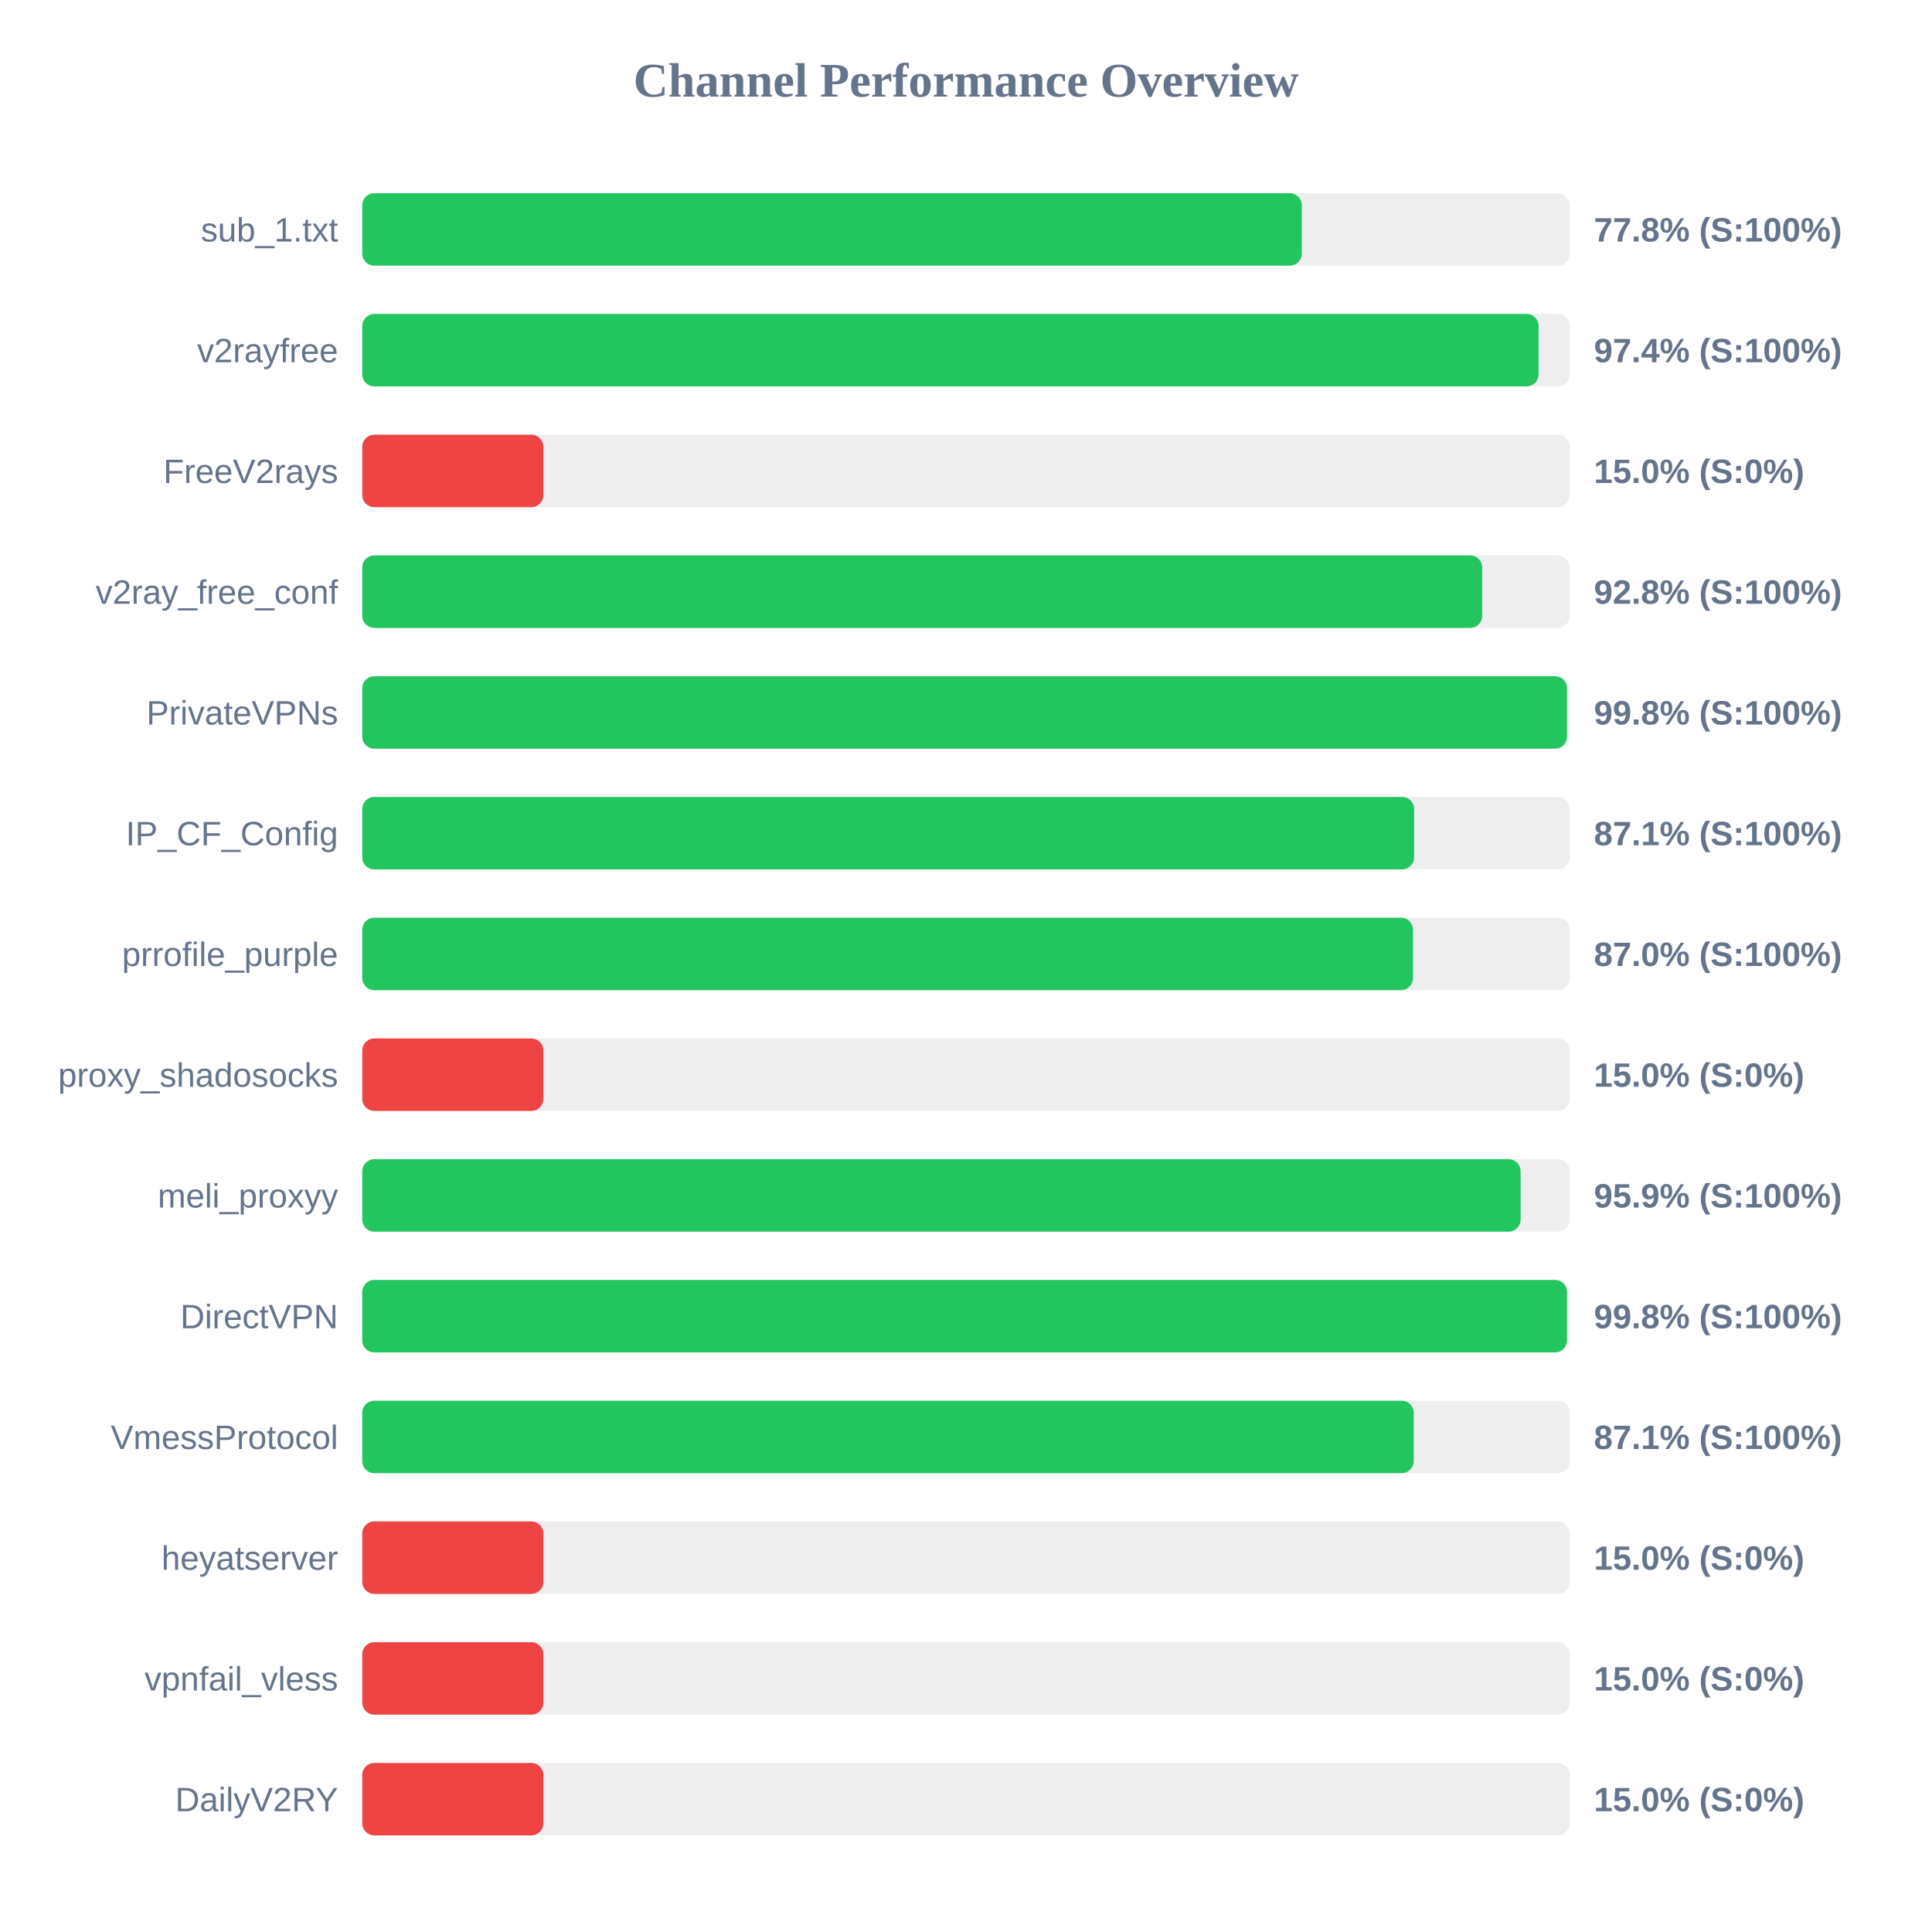
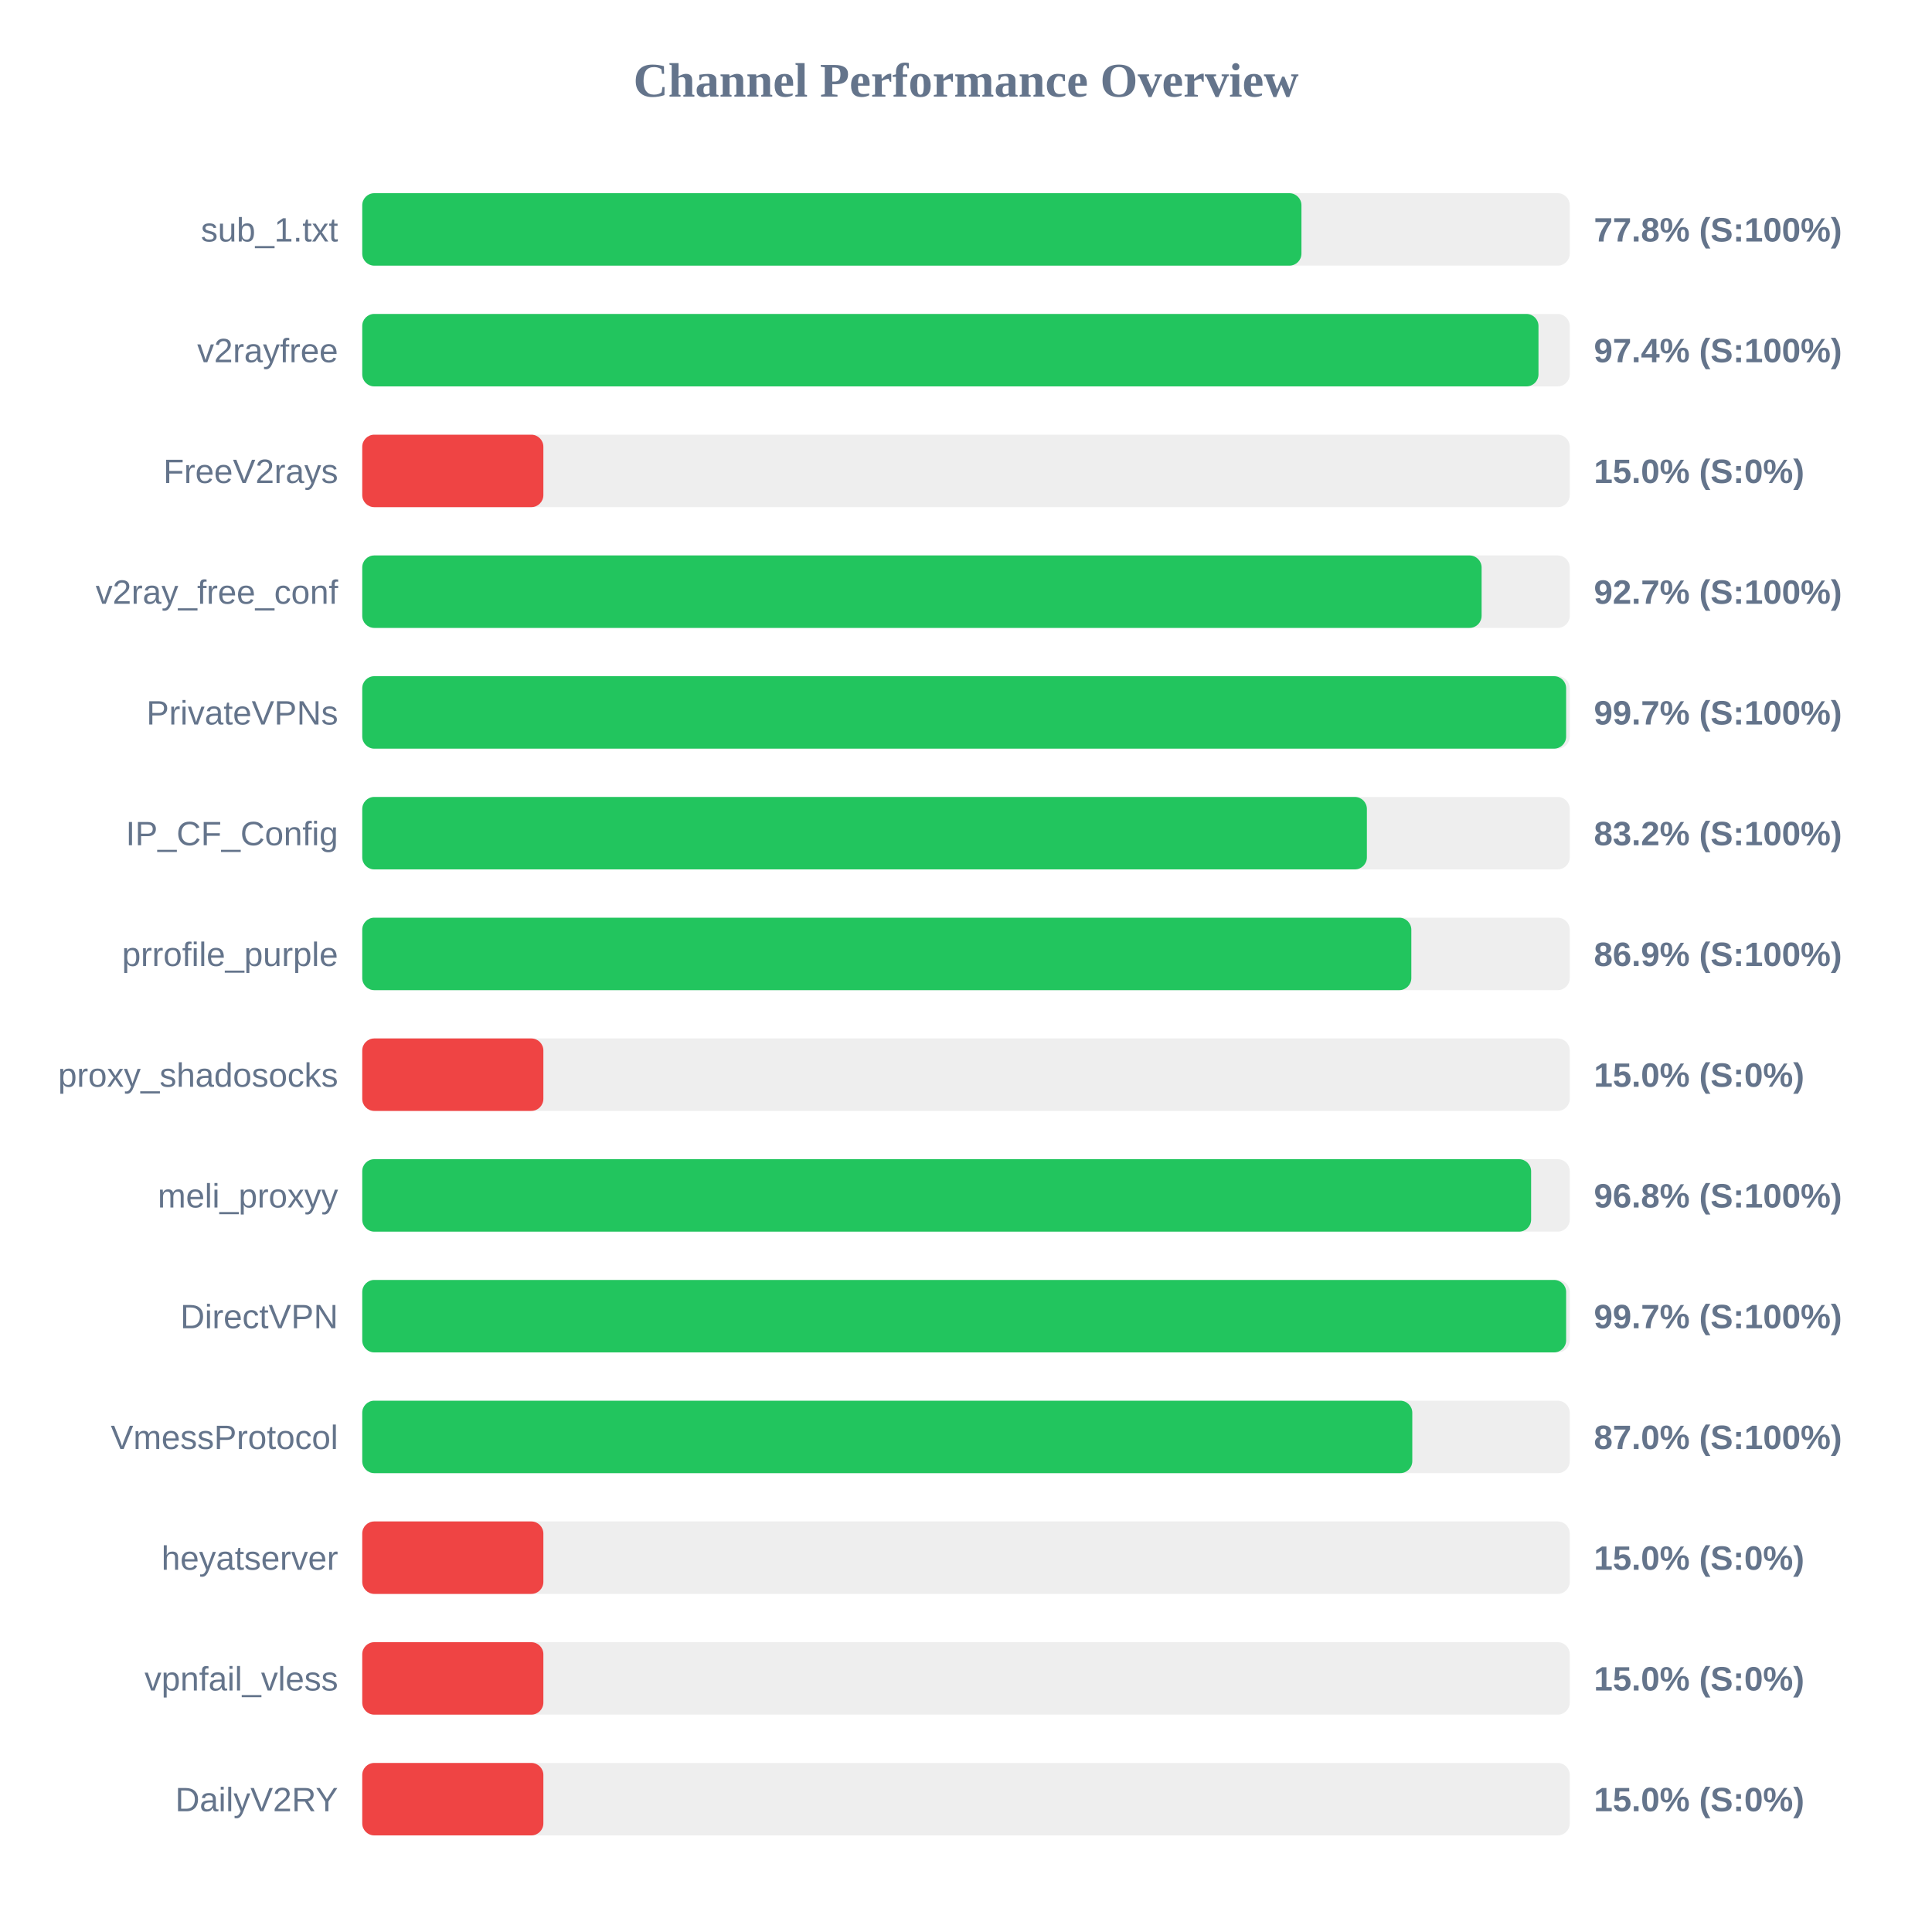
<svg xmlns="http://www.w3.org/2000/svg" width="800" height="800" version="1.1">
  <style>
        .row { font: 14px Arial; fill: #64748b; }
        .score { font: bold 14px Arial; fill: #64748b; }
    </style>
  <text x="400" y="40" text-anchor="middle" font-size="20px" font-weight="bold" fill="#64748b">Channel Performance Overview</text>
  <rect x="150" y="80" width="500" height="30" fill="#eee" rx="5" />
-   <rect x="150" y="80" width="389.05" height="30" fill="#22c55e" rx="5" />
+   <rect x="150" y="80" width="388.9" height="30" fill="#22c55e" rx="5" />
  <text x="140" y="100" text-anchor="end" class="row">sub_1.txt</text>
  <text x="660" y="100" text-anchor="start" class="score">77.8% (S:100%)</text>
  <rect x="150" y="130" width="500" height="30" fill="#eee" rx="5" />
-   <rect x="150" y="130" width="487.1" height="30" fill="#22c55e" rx="5" />
+   <rect x="150" y="130" width="487.05" height="30" fill="#22c55e" rx="5" />
  <text x="140" y="150" text-anchor="end" class="row">v2rayfree</text>
  <text x="660" y="150" text-anchor="start" class="score">97.4% (S:100%)</text>
  <rect x="150" y="180" width="500" height="30" fill="#eee" rx="5" />
  <rect x="150" y="180" width="75.0" height="30" fill="#ef4444" rx="5" />
  <text x="140" y="200" text-anchor="end" class="row">FreeV2rays</text>
  <text x="660" y="200" text-anchor="start" class="score">15.0% (S:0%)</text>
  <rect x="150" y="230" width="500" height="30" fill="#eee" rx="5" />
-   <rect x="150" y="230" width="463.75" height="30" fill="#22c55e" rx="5" />
+   <rect x="150" y="230" width="463.5" height="30" fill="#22c55e" rx="5" />
  <text x="140" y="250" text-anchor="end" class="row">v2ray_free_conf</text>
-   <text x="660" y="250" text-anchor="start" class="score">92.8% (S:100%)</text>
+   <text x="660" y="250" text-anchor="start" class="score">92.7% (S:100%)</text>
  <rect x="150" y="280" width="500" height="30" fill="#eee" rx="5" />
-   <rect x="150" y="280" width="498.85" height="30" fill="#22c55e" rx="5" />
+   <rect x="150" y="280" width="498.5" height="30" fill="#22c55e" rx="5" />
  <text x="140" y="300" text-anchor="end" class="row">PrivateVPNs</text>
-   <text x="660" y="300" text-anchor="start" class="score">99.8% (S:100%)</text>
+   <text x="660" y="300" text-anchor="start" class="score">99.7% (S:100%)</text>
  <rect x="150" y="330" width="500" height="30" fill="#eee" rx="5" />
-   <rect x="150" y="330" width="435.55" height="30" fill="#22c55e" rx="5" />
+   <rect x="150" y="330" width="416.0" height="30" fill="#22c55e" rx="5" />
  <text x="140" y="350" text-anchor="end" class="row">IP_CF_Config</text>
-   <text x="660" y="350" text-anchor="start" class="score">87.1% (S:100%)</text>
+   <text x="660" y="350" text-anchor="start" class="score">83.2% (S:100%)</text>
  <rect x="150" y="380" width="500" height="30" fill="#eee" rx="5" />
-   <rect x="150" y="380" width="435.1" height="30" fill="#22c55e" rx="5" />
+   <rect x="150" y="380" width="434.4" height="30" fill="#22c55e" rx="5" />
  <text x="140" y="400" text-anchor="end" class="row">prrofile_purple</text>
-   <text x="660" y="400" text-anchor="start" class="score">87.0% (S:100%)</text>
+   <text x="660" y="400" text-anchor="start" class="score">86.9% (S:100%)</text>
  <rect x="150" y="430" width="500" height="30" fill="#eee" rx="5" />
  <rect x="150" y="430" width="75.0" height="30" fill="#ef4444" rx="5" />
  <text x="140" y="450" text-anchor="end" class="row">proxy_shadosocks</text>
  <text x="660" y="450" text-anchor="start" class="score">15.0% (S:0%)</text>
  <rect x="150" y="480" width="500" height="30" fill="#eee" rx="5" />
-   <rect x="150" y="480" width="479.65" height="30" fill="#22c55e" rx="5" />
+   <rect x="150" y="480" width="484.0" height="30" fill="#22c55e" rx="5" />
  <text x="140" y="500" text-anchor="end" class="row">meli_proxyy</text>
-   <text x="660" y="500" text-anchor="start" class="score">95.9% (S:100%)</text>
+   <text x="660" y="500" text-anchor="start" class="score">96.8% (S:100%)</text>
  <rect x="150" y="530" width="500" height="30" fill="#eee" rx="5" />
-   <rect x="150" y="530" width="498.85" height="30" fill="#22c55e" rx="5" />
+   <rect x="150" y="530" width="498.5" height="30" fill="#22c55e" rx="5" />
  <text x="140" y="550" text-anchor="end" class="row">DirectVPN</text>
-   <text x="660" y="550" text-anchor="start" class="score">99.8% (S:100%)</text>
+   <text x="660" y="550" text-anchor="start" class="score">99.7% (S:100%)</text>
  <rect x="150" y="580" width="500" height="30" fill="#eee" rx="5" />
-   <rect x="150" y="580" width="435.4" height="30" fill="#22c55e" rx="5" />
+   <rect x="150" y="580" width="434.8" height="30" fill="#22c55e" rx="5" />
  <text x="140" y="600" text-anchor="end" class="row">VmessProtocol</text>
-   <text x="660" y="600" text-anchor="start" class="score">87.1% (S:100%)</text>
+   <text x="660" y="600" text-anchor="start" class="score">87.0% (S:100%)</text>
  <rect x="150" y="630" width="500" height="30" fill="#eee" rx="5" />
  <rect x="150" y="630" width="75.0" height="30" fill="#ef4444" rx="5" />
  <text x="140" y="650" text-anchor="end" class="row">heyatserver</text>
  <text x="660" y="650" text-anchor="start" class="score">15.0% (S:0%)</text>
  <rect x="150" y="680" width="500" height="30" fill="#eee" rx="5" />
  <rect x="150" y="680" width="75.0" height="30" fill="#ef4444" rx="5" />
  <text x="140" y="700" text-anchor="end" class="row">vpnfail_vless</text>
  <text x="660" y="700" text-anchor="start" class="score">15.0% (S:0%)</text>
  <rect x="150" y="730" width="500" height="30" fill="#eee" rx="5" />
  <rect x="150" y="730" width="75.0" height="30" fill="#ef4444" rx="5" />
  <text x="140" y="750" text-anchor="end" class="row">DailyV2RY</text>
  <text x="660" y="750" text-anchor="start" class="score">15.0% (S:0%)</text>
</svg>
